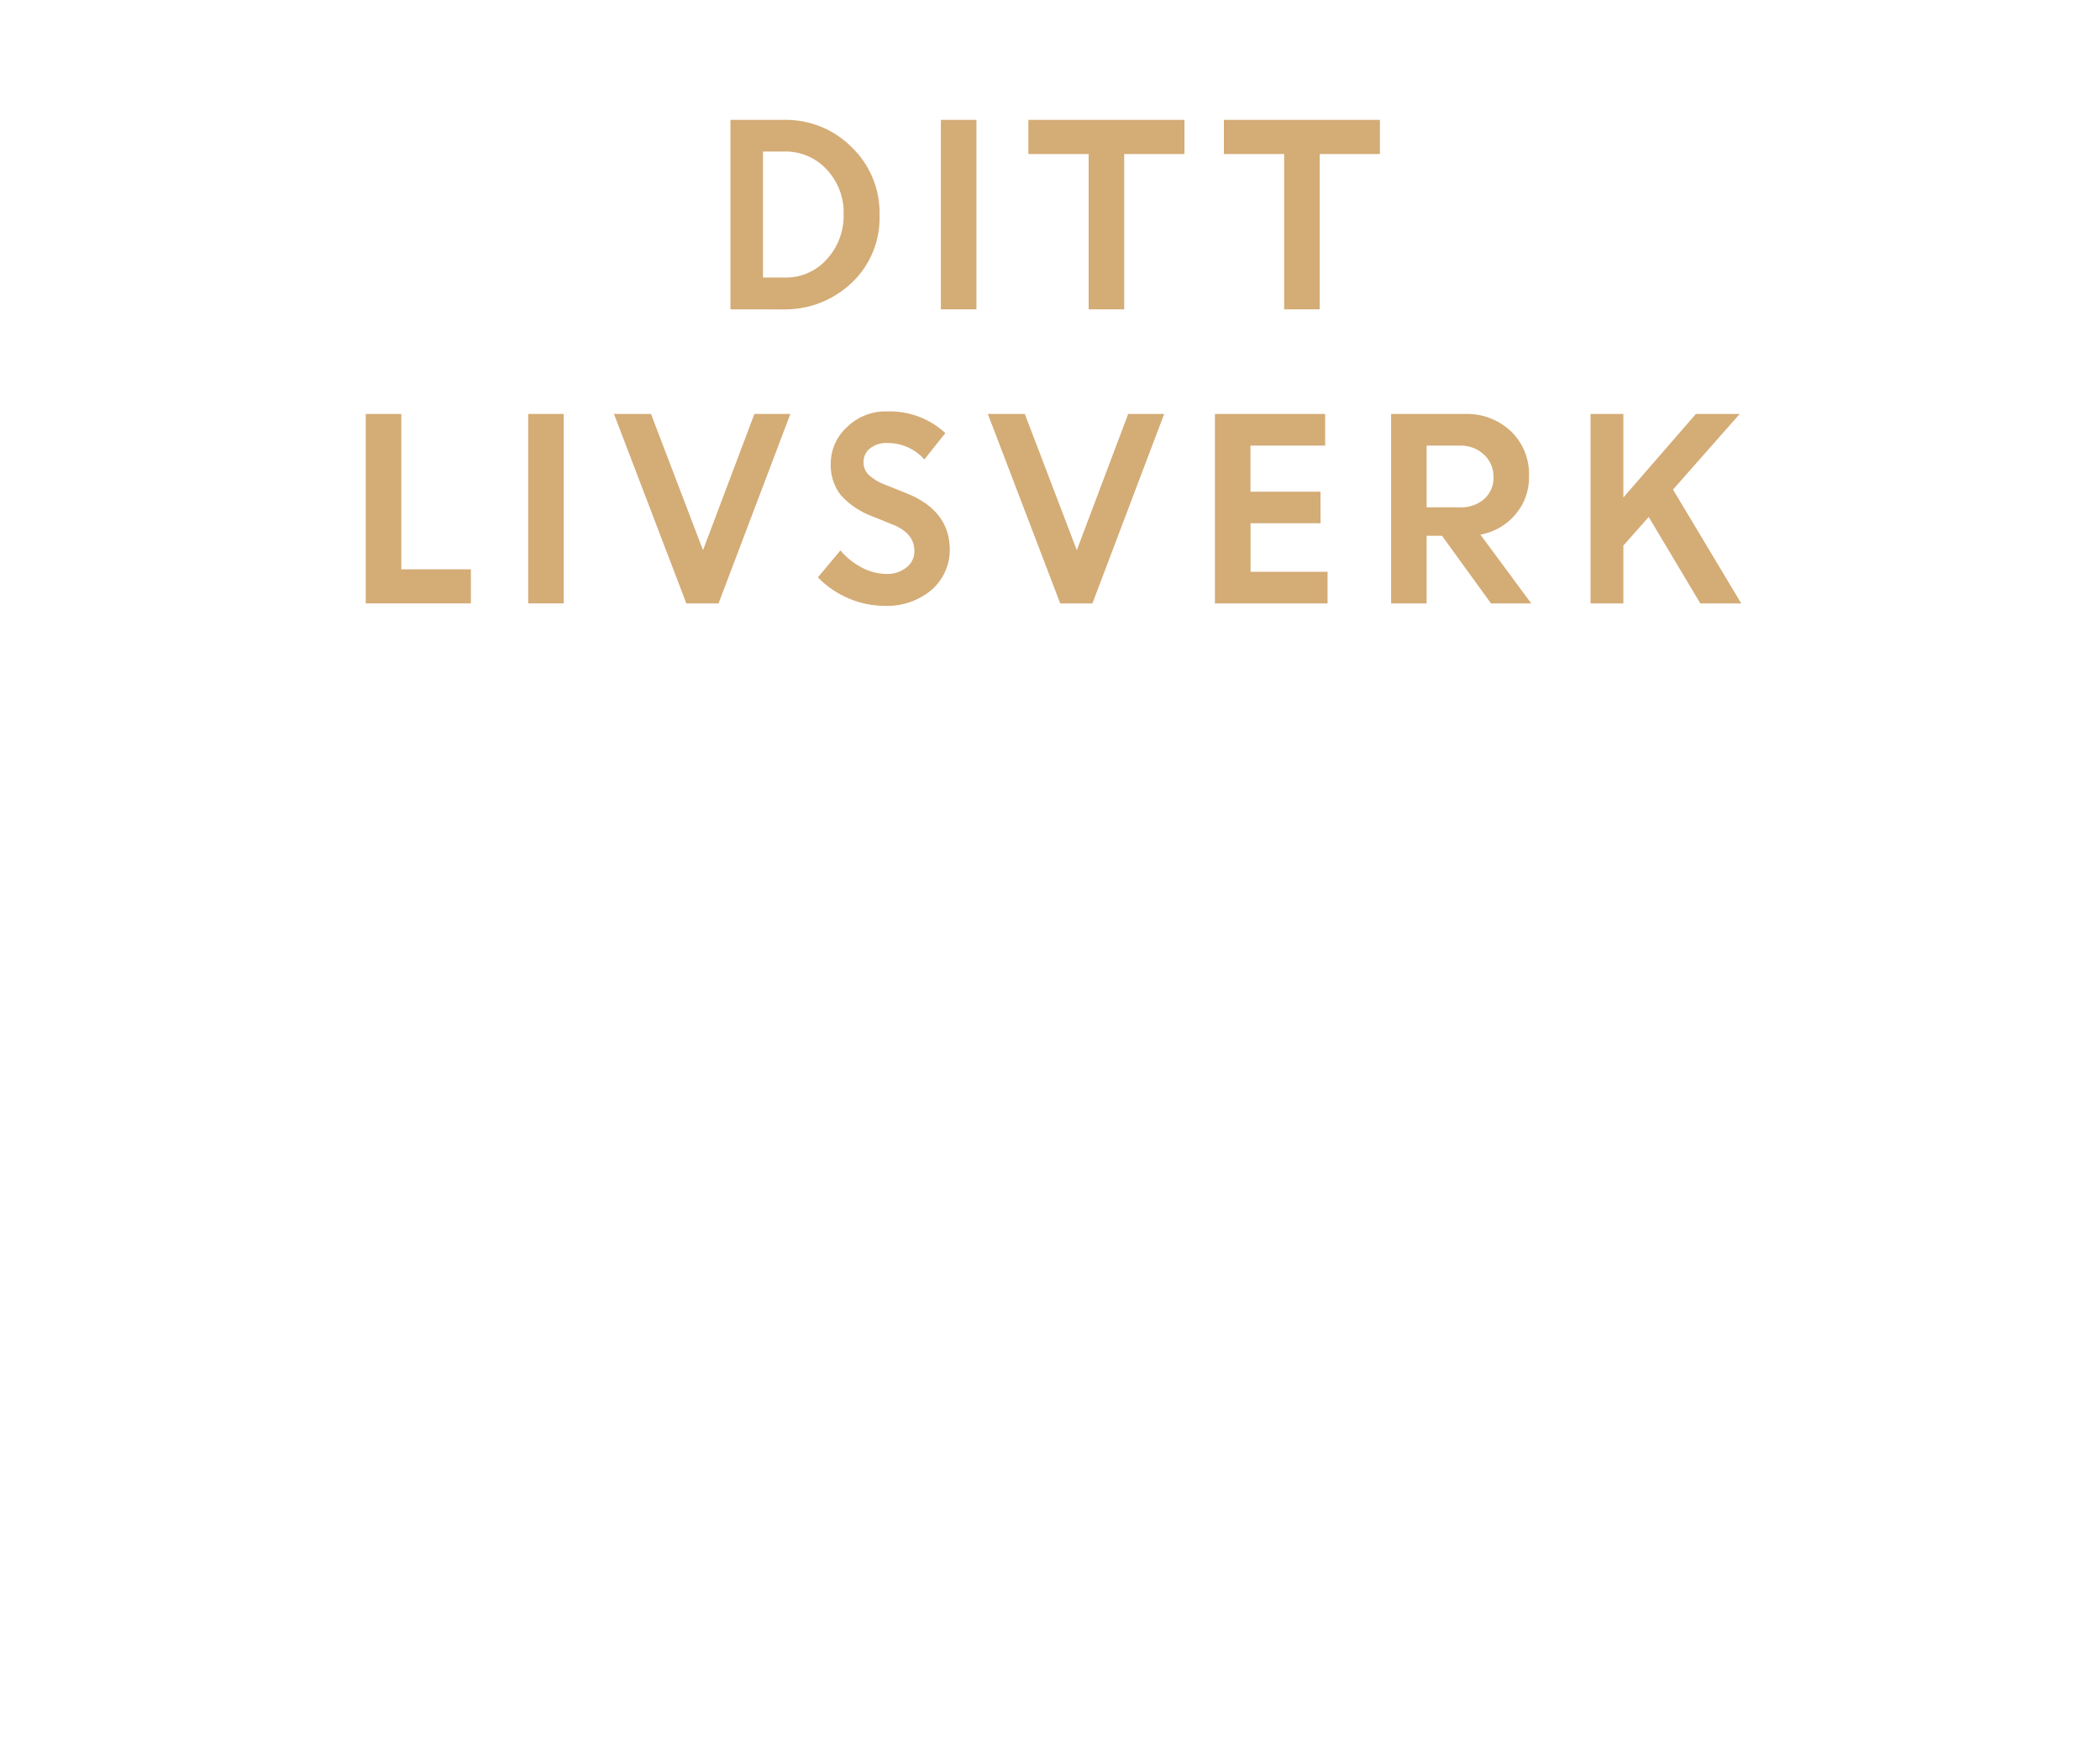
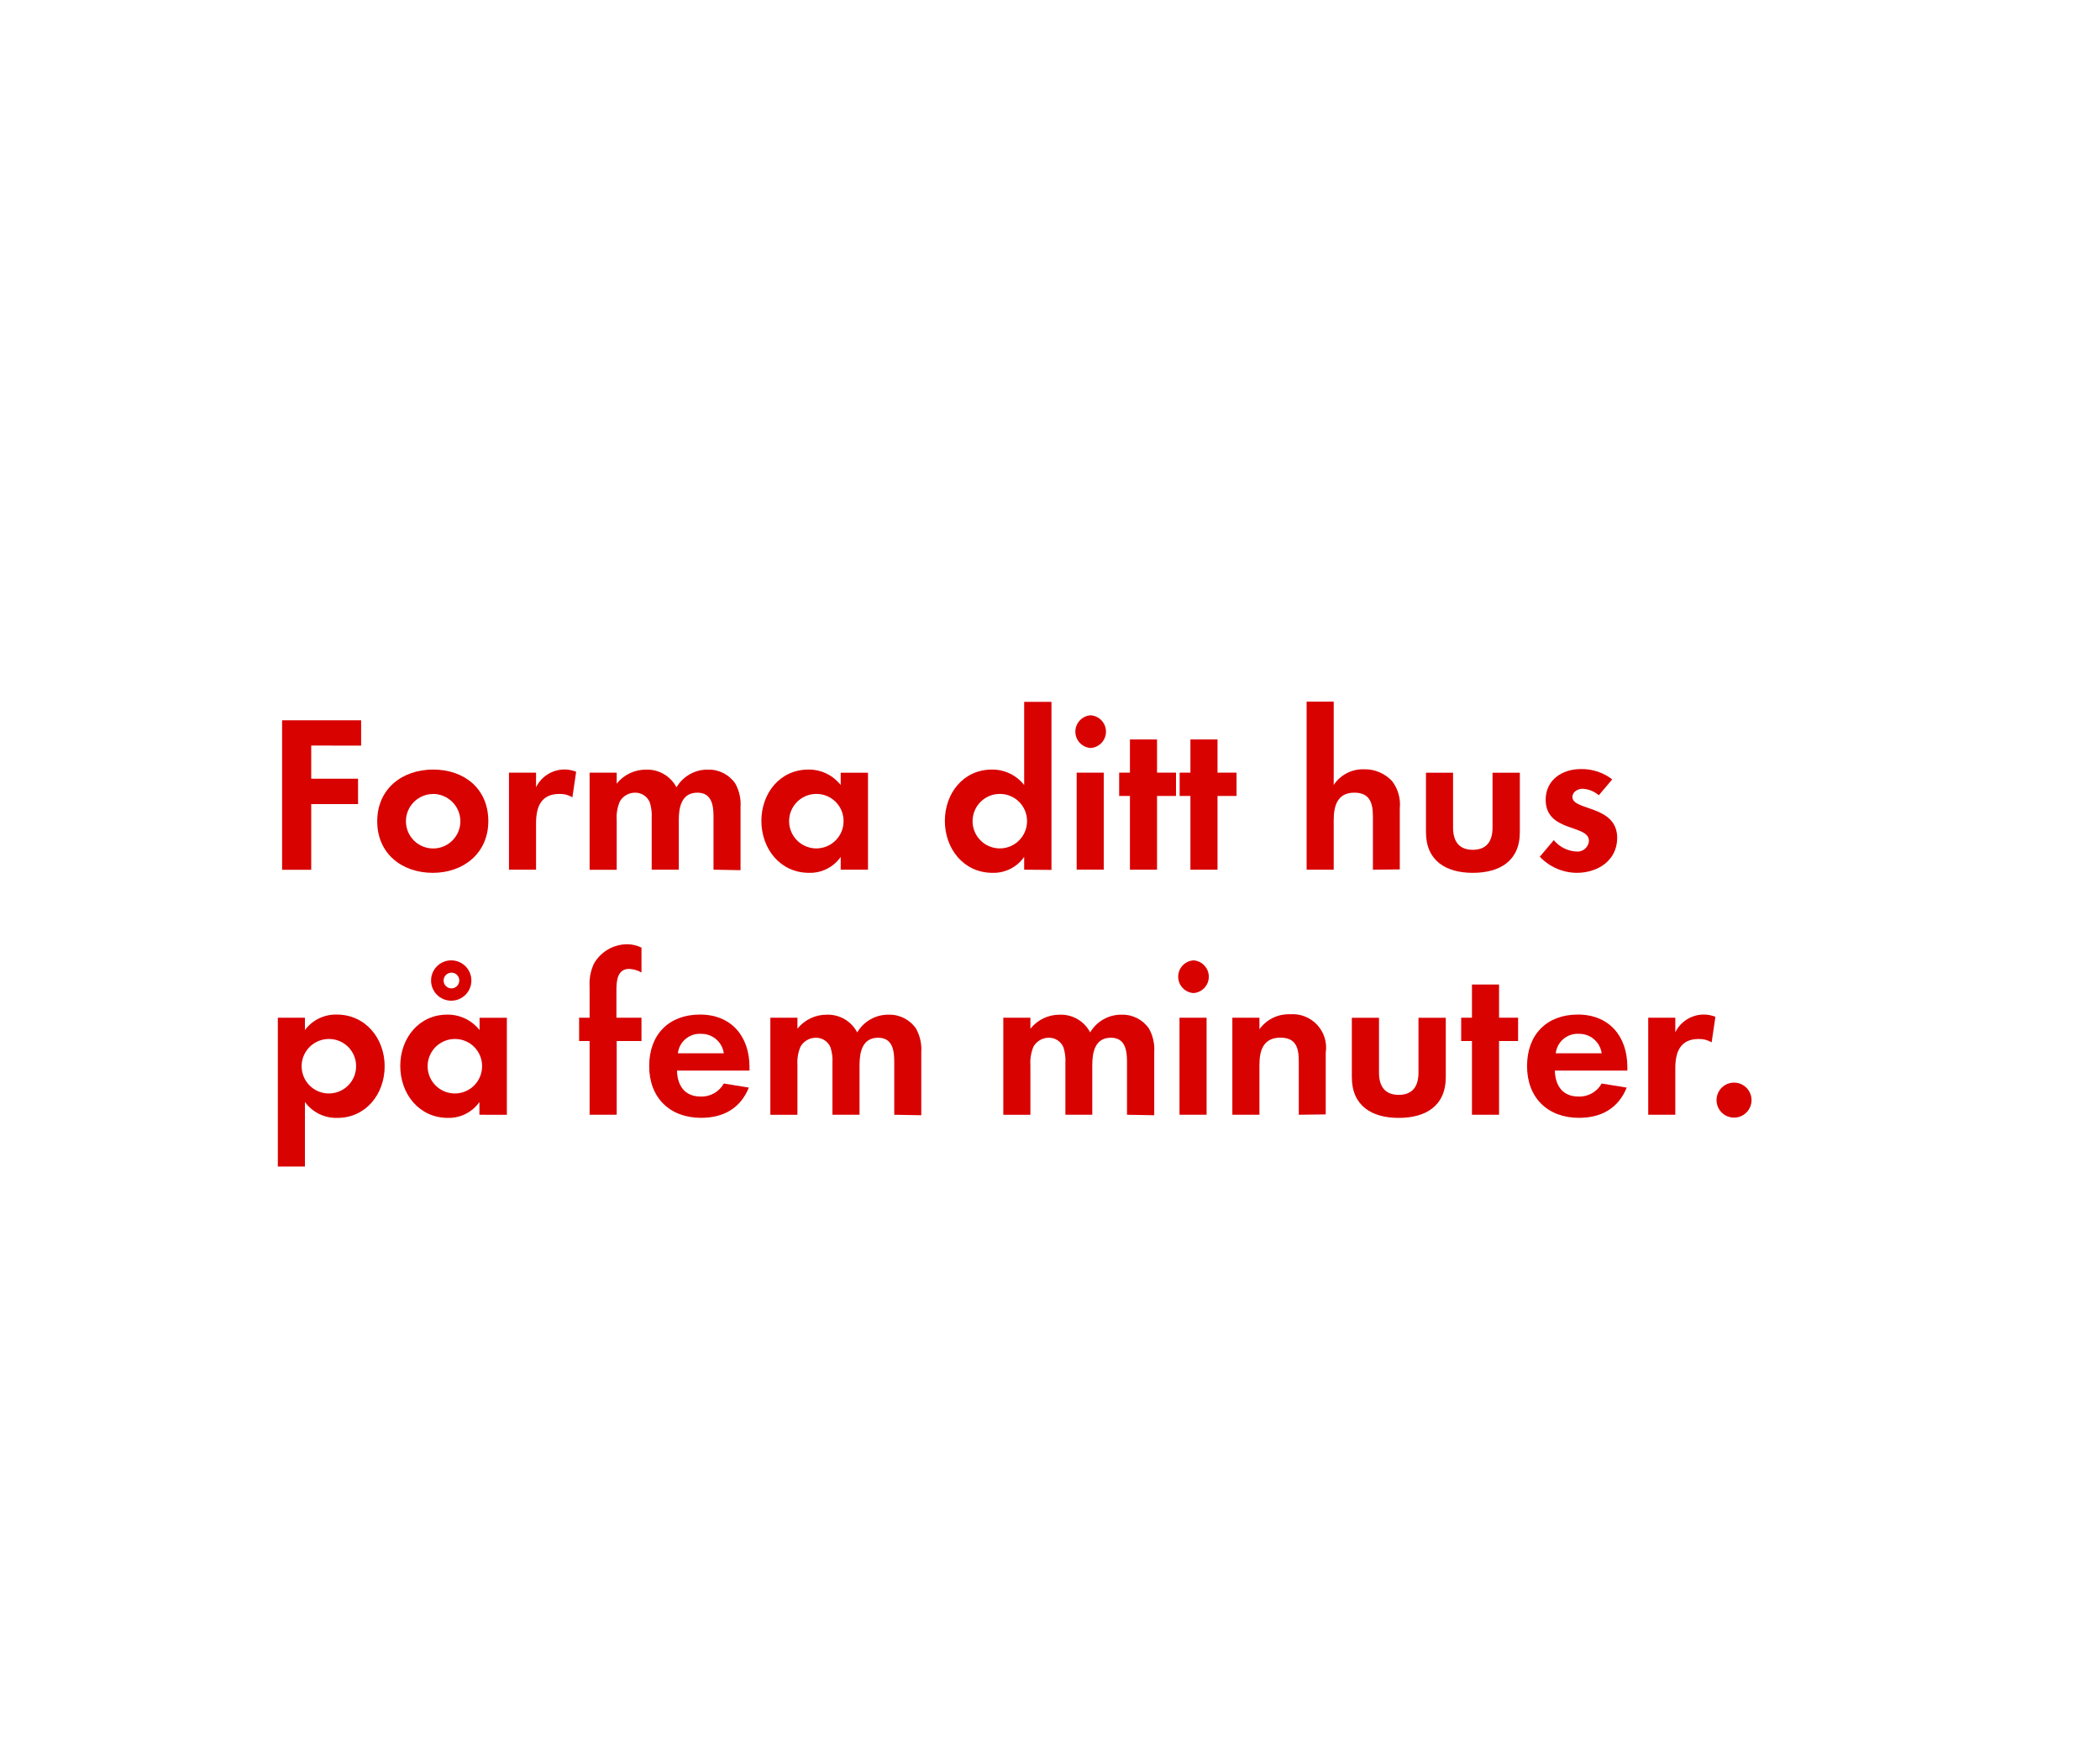
<svg xmlns="http://www.w3.org/2000/svg" id="Layer_1" data-name="Layer 1" viewBox="0 0 300 250">
  <defs>
-     <style>.cls-1{fill:#d4ac76;}</style>
+     <style>.cls-1{fill:#d80201;}</style>
  </defs>
-   <path class="cls-1" d="M104.35,44.18V17.12h7.72A13.26,13.26,0,0,1,121.65,21a13,13,0,0,1,4,9.75,12.68,12.68,0,0,1-4,9.66,13.82,13.82,0,0,1-9.81,3.78Zm7.78-22.54H109v18h3.12a7.78,7.78,0,0,0,6-2.62,9.16,9.16,0,0,0,2.4-6.44,8.9,8.9,0,0,0-2.44-6.39A7.93,7.93,0,0,0,112.13,21.64Z" />
-   <path class="cls-1" d="M134.41,44.18V17.12h5.08V44.18Z" />
-   <path class="cls-1" d="M146.91,22V17.12h22.3V22H160.6V44.18h-5.08V22Z" />
-   <path class="cls-1" d="M174.84,22V17.12h22.29V22h-8.6V44.18h-5.08V22Z" />
-   <path class="cls-1" d="M52.25,86.18V59.12h5.08V81.31h9.94v4.87Z" />
-   <path class="cls-1" d="M75.46,86.18V59.12h5.07V86.18Z" />
-   <path class="cls-1" d="M98.05,86.18,87.71,59.12H93l7.43,19.46,7.34-19.46h5.14L102.65,86.18Z" />
-   <path class="cls-1" d="M126.33,86.53a13.09,13.09,0,0,1-5.11-1.07,13.4,13.4,0,0,1-4.38-3l3.22-3.85a9.86,9.86,0,0,0,3,2.42,7.62,7.62,0,0,0,3.56.94,4.32,4.32,0,0,0,2.88-.93,2.9,2.9,0,0,0,1.13-2.33q0-2.52-3-3.75l-3-1.21a11.45,11.45,0,0,1-4.49-3,6.88,6.88,0,0,1-1.46-4.6,7,7,0,0,1,2.3-5.13,7.83,7.83,0,0,1,5.73-2.26,11.69,11.69,0,0,1,8.34,3.09l-3,3.77a7,7,0,0,0-5.35-2.35,3.61,3.61,0,0,0-2.42.78,2.43,2.43,0,0,0-.92,1.91,2.51,2.51,0,0,0,.72,1.85,7,7,0,0,0,2.32,1.4l3.15,1.26q6,2.42,6.13,7.81a7.59,7.59,0,0,1-2.54,5.92A9.85,9.85,0,0,1,126.33,86.53Z" />
-   <path class="cls-1" d="M151.46,86.18,141.12,59.12h5.28l7.43,19.46,7.34-19.46h5.14L156.06,86.18Z" />
-   <path class="cls-1" d="M188.65,74.73h-10v6.93h11v4.52H173.56V59.12h15.75v4.52H178.64v6.58h10Z" />
-   <path class="cls-1" d="M198.73,86.18V59.12h10.58a9.13,9.13,0,0,1,6.52,2.46,8.45,8.45,0,0,1,2.6,6.42,8.08,8.08,0,0,1-1.94,5.48,8.62,8.62,0,0,1-5,2.88l7.26,9.82H213l-7-9.66H203.8v9.66Zm9.8-22.54H203.8v8.82h4.73a5,5,0,0,0,3.51-1.2,4,4,0,0,0,1.32-3.12A4.24,4.24,0,0,0,212,64.93,4.83,4.83,0,0,0,208.53,63.64Z" />
-   <path class="cls-1" d="M227.22,86.18V59.12h4.69V71.05l10.36-11.93h6.26L239,69.92l9.75,16.26H242.9l-7.37-12.35-3.62,4.09v8.26Z" />
+   <path class="cls-1" d="M44.46,106.48v4.74h6.69v3.62H44.46v9.38H40.3V102.87H51.59v3.62Z" />
+   <path class="cls-1" d="M61.83,124.66c-4.42,0-7.94-2.75-7.94-7.36s3.52-7.39,8-7.39,7.87,2.78,7.87,7.36S66.22,124.66,61.83,124.66Zm0-11.26a3.89,3.89,0,1,0,3.94,3.9A3.92,3.92,0,0,0,61.8,113.39Z" />
+   <path class="cls-1" d="M81.77,113.87a3.43,3.43,0,0,0-1.86-.48c-2.62,0-3.33,1.86-3.33,4.16v6.66H72.71V110.35h3.87v2.08a4.52,4.52,0,0,1,5.73-2.21Z" />
+   <path class="cls-1" d="M101.93,124.21v-7.58c0-1.63-.26-3.42-2.3-3.42-2.27,0-2.66,2.08-2.66,3.9v7.1H93.1v-7.36a6.17,6.17,0,0,0-.29-2.3,2.24,2.24,0,0,0-2.08-1.34,2.52,2.52,0,0,0-2.18,1.25,5.75,5.75,0,0,0-.45,2.66v7.1H84.23V110.35H88.1v1.57a5.32,5.32,0,0,1,4.22-2,4.71,4.71,0,0,1,4.32,2.53,5.12,5.12,0,0,1,4.54-2.53,4.56,4.56,0,0,1,3.87,2,6.11,6.11,0,0,1,.74,3.36v9Z" />
+   <path class="cls-1" d="M120.1,124.21v-1.82a5.35,5.35,0,0,1-4.51,2.27c-4.16,0-6.82-3.46-6.82-7.42s2.66-7.33,6.72-7.33a5.77,5.77,0,0,1,4.61,2.21v-1.76H124v13.85Zm-3.46-10.82a3.89,3.89,0,1,0,3.87,3.87A3.86,3.86,0,0,0,116.65,113.39Z" />
+   <path class="cls-1" d="M146.31,124.21v-1.82a5.35,5.35,0,0,1-4.51,2.27c-4.16,0-6.82-3.46-6.82-7.42s2.66-7.33,6.72-7.33a5.77,5.77,0,0,1,4.61,2.21V100.24h3.9v24Zm-3.46-10.82a3.89,3.89,0,1,0,3.87,3.87A3.86,3.86,0,0,0,142.85,113.39Z" />
+   <path class="cls-1" d="M155.81,106.83a2.34,2.34,0,0,1,0-4.67,2.34,2.34,0,0,1,0,4.67Zm-2,17.37V110.35h3.87v13.85Z" />
+   <path class="cls-1" d="M165.29,113.68v10.53h-3.87V113.68h-1.54v-3.33h1.54v-4.74h3.87v4.74H168v3.33Z" />
+   <path class="cls-1" d="M173.93,113.68v10.53h-3.87V113.68h-1.54v-3.33h1.54v-4.74h3.87v4.74h2.72v3.33Z" />
+   <path class="cls-1" d="M196.13,124.21v-7.58c0-1.92-.42-3.42-2.66-3.42-2.4,0-2.94,1.86-2.94,3.9v7.1h-3.87v-24h3.87v11.9a5,5,0,0,1,4.35-2.24,5.3,5.3,0,0,1,4,1.7,5.5,5.5,0,0,1,1.09,3.9v8.7Z" />
+   <path class="cls-1" d="M210.4,124.66c-3.81,0-6.69-1.7-6.69-5.82v-8.48h3.87v7.84c0,1.89.8,3.17,2.82,3.17s2.82-1.28,2.82-3.17v-7.84h3.9v8.48C217.12,123,214.21,124.66,210.4,124.66Z" />
+   <path class="cls-1" d="M225.25,124.66a7.37,7.37,0,0,1-5.28-2.3l2-2.37a4.5,4.5,0,0,0,3.26,1.63,1.63,1.63,0,0,0,1.76-1.54c0-2.37-6.18-1.18-6.18-5.86,0-2.82,2.34-4.38,5-4.38a7.14,7.14,0,0,1,4.51,1.47l-1.92,2.27a3.86,3.86,0,0,0-2.3-.93c-.67,0-1.47.42-1.47,1.18,0,2,6.4,1.12,6.4,5.86C231,122.93,228.23,124.66,225.25,124.66Z" />
+   <path class="cls-1" d="M48.2,159.66a5.54,5.54,0,0,1-4.64-2.27v9.22H39.69V145.35h3.87v1.76a5.52,5.52,0,0,1,4.54-2.21c4.13,0,6.85,3.42,6.85,7.39S52.26,159.66,48.2,159.66ZM47,148.39a3.89,3.89,0,1,0,3.87,3.87A3.86,3.86,0,0,0,47,148.39Z" />
+   <path class="cls-1" d="M68.49,159.21v-1.82A5.35,5.35,0,0,1,64,159.66c-4.16,0-6.82-3.46-6.82-7.42s2.66-7.33,6.72-7.33a5.78,5.78,0,0,1,4.61,2.21v-1.76h3.9v13.86ZM65,148.39a3.89,3.89,0,1,0,3.87,3.87A3.86,3.86,0,0,0,65,148.39Zm-.54-5.47a2.88,2.88,0,1,1,0-5.76,2.88,2.88,0,1,1,0,5.76Zm0-4A1.12,1.12,0,1,0,65.61,140,1.09,1.09,0,0,0,64.49,138.92Z" />
+   <path class="cls-1" d="M88.1,148.68v10.53H84.23V148.68h-1.5v-3.33h1.5v-4.45a6.75,6.75,0,0,1,.61-3.26,5.49,5.49,0,0,1,4.8-2.78,4.58,4.58,0,0,1,2,.48v3.55a3.86,3.86,0,0,0-1.76-.51c-1.73,0-1.82,1.79-1.82,3.1v3.87h3.58v3.33Z" />
+   <path class="cls-1" d="M96.71,152.9c.06,2.14,1.09,3.71,3.39,3.71a3.63,3.63,0,0,0,3.3-1.86l3.58.58c-1.22,3-3.68,4.32-6.82,4.32-4.48,0-7.42-2.88-7.42-7.39s2.82-7.36,7.26-7.36,7.07,3.07,7.07,7.49v.51Zm3.36-5.25a3.14,3.14,0,0,0-3.23,2.78h6.56A3.21,3.21,0,0,0,100.07,147.66Z" />
+   <path class="cls-1" d="M127.75,159.21v-7.58c0-1.63-.26-3.42-2.3-3.42-2.27,0-2.66,2.08-2.66,3.9v7.1h-3.87v-7.36a6.17,6.17,0,0,0-.29-2.3,2.24,2.24,0,0,0-2.08-1.34,2.53,2.53,0,0,0-2.18,1.25,5.76,5.76,0,0,0-.45,2.66v7.1h-3.87V145.35h3.87v1.57a5.32,5.32,0,0,1,4.22-2,4.71,4.71,0,0,1,4.32,2.53,5.12,5.12,0,0,1,4.54-2.53,4.56,4.56,0,0,1,3.87,2,6.11,6.11,0,0,1,.74,3.36v9Z" />
+   <path class="cls-1" d="M161,159.21v-7.58c0-1.63-.26-3.42-2.3-3.42-2.27,0-2.66,2.08-2.66,3.9v7.1H152.2v-7.36a6.17,6.17,0,0,0-.29-2.3,2.24,2.24,0,0,0-2.08-1.34,2.53,2.53,0,0,0-2.18,1.25,5.76,5.76,0,0,0-.45,2.66v7.1h-3.87V145.35h3.87v1.57a5.32,5.32,0,0,1,4.22-2,4.71,4.71,0,0,1,4.32,2.53,5.12,5.12,0,0,1,4.54-2.53,4.56,4.56,0,0,1,3.87,2,6.1,6.1,0,0,1,.74,3.36v9Z" />
+   <path class="cls-1" d="M170.5,141.83a2.34,2.34,0,0,1,0-4.67,2.34,2.34,0,0,1,0,4.67Zm-2,17.38V145.35h3.87v13.86Z" />
+   <path class="cls-1" d="M185.54,159.21v-7.68c0-1.89-.42-3.33-2.62-3.33-2.4,0-3,1.76-3,3.84v7.17h-3.87V145.35h3.87V147a5.12,5.12,0,0,1,4.35-2.14,4.78,4.78,0,0,1,5.12,5.5v8.8Z" />
+   <path class="cls-1" d="M199.81,159.66c-3.81,0-6.69-1.7-6.69-5.82v-8.48H197v7.84c0,1.89.8,3.17,2.82,3.17s2.82-1.28,2.82-3.17v-7.84h3.9v8.48C206.53,158,203.62,159.66,199.81,159.66Z" />
+   <path class="cls-1" d="M214.15,148.68v10.53h-3.87V148.68h-1.54v-3.33h1.54v-4.74h3.87v4.74h2.72v3.33Z" />
+   <path class="cls-1" d="M222.12,152.9c.06,2.14,1.09,3.71,3.39,3.71a3.63,3.63,0,0,0,3.3-1.86l3.58.58c-1.22,3-3.68,4.32-6.82,4.32-4.48,0-7.42-2.88-7.42-7.39s2.82-7.36,7.26-7.36,7.07,3.07,7.07,7.49v.51Zm3.36-5.25a3.14,3.14,0,0,0-3.23,2.78h6.56A3.21,3.21,0,0,0,225.48,147.66Z" />
+   <path class="cls-1" d="M244.52,148.87a3.43,3.43,0,0,0-1.86-.48c-2.62,0-3.33,1.86-3.33,4.16v6.66h-3.87V145.35h3.87v2.08a4.52,4.52,0,0,1,5.73-2.21Z" />
+   <path class="cls-1" d="M247.72,159.62a2.5,2.5,0,1,1,2.5-2.5A2.5,2.5,0,0,1,247.72,159.62Z" />
</svg>
